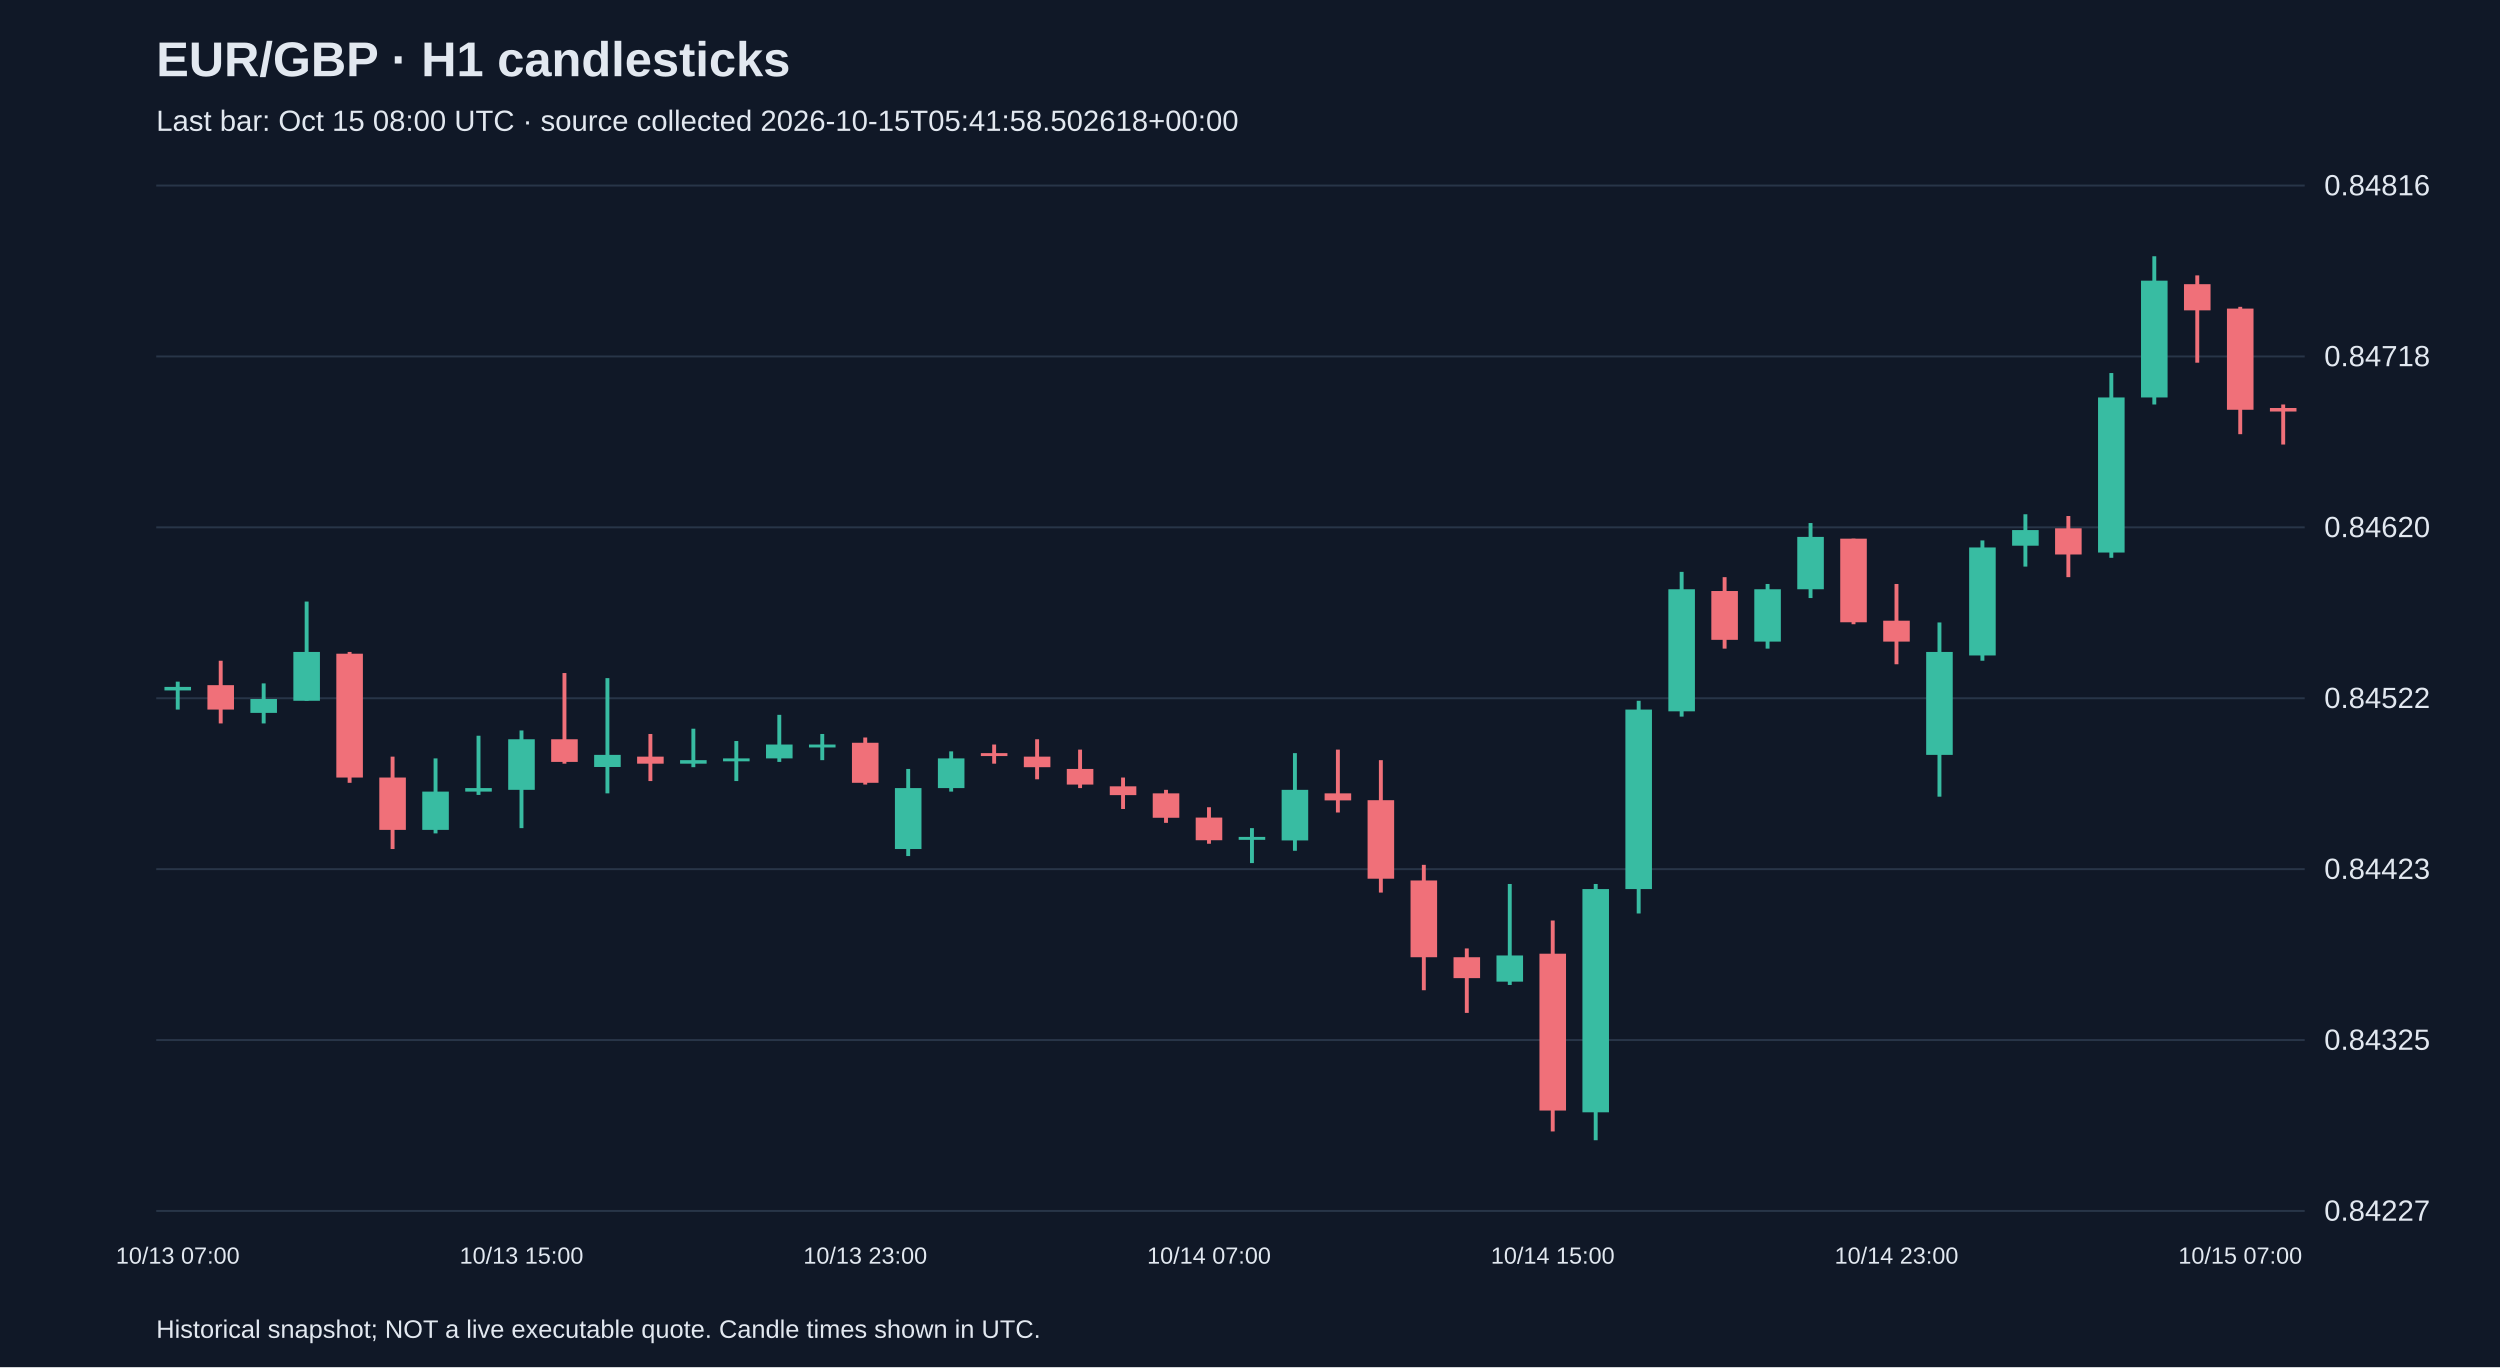
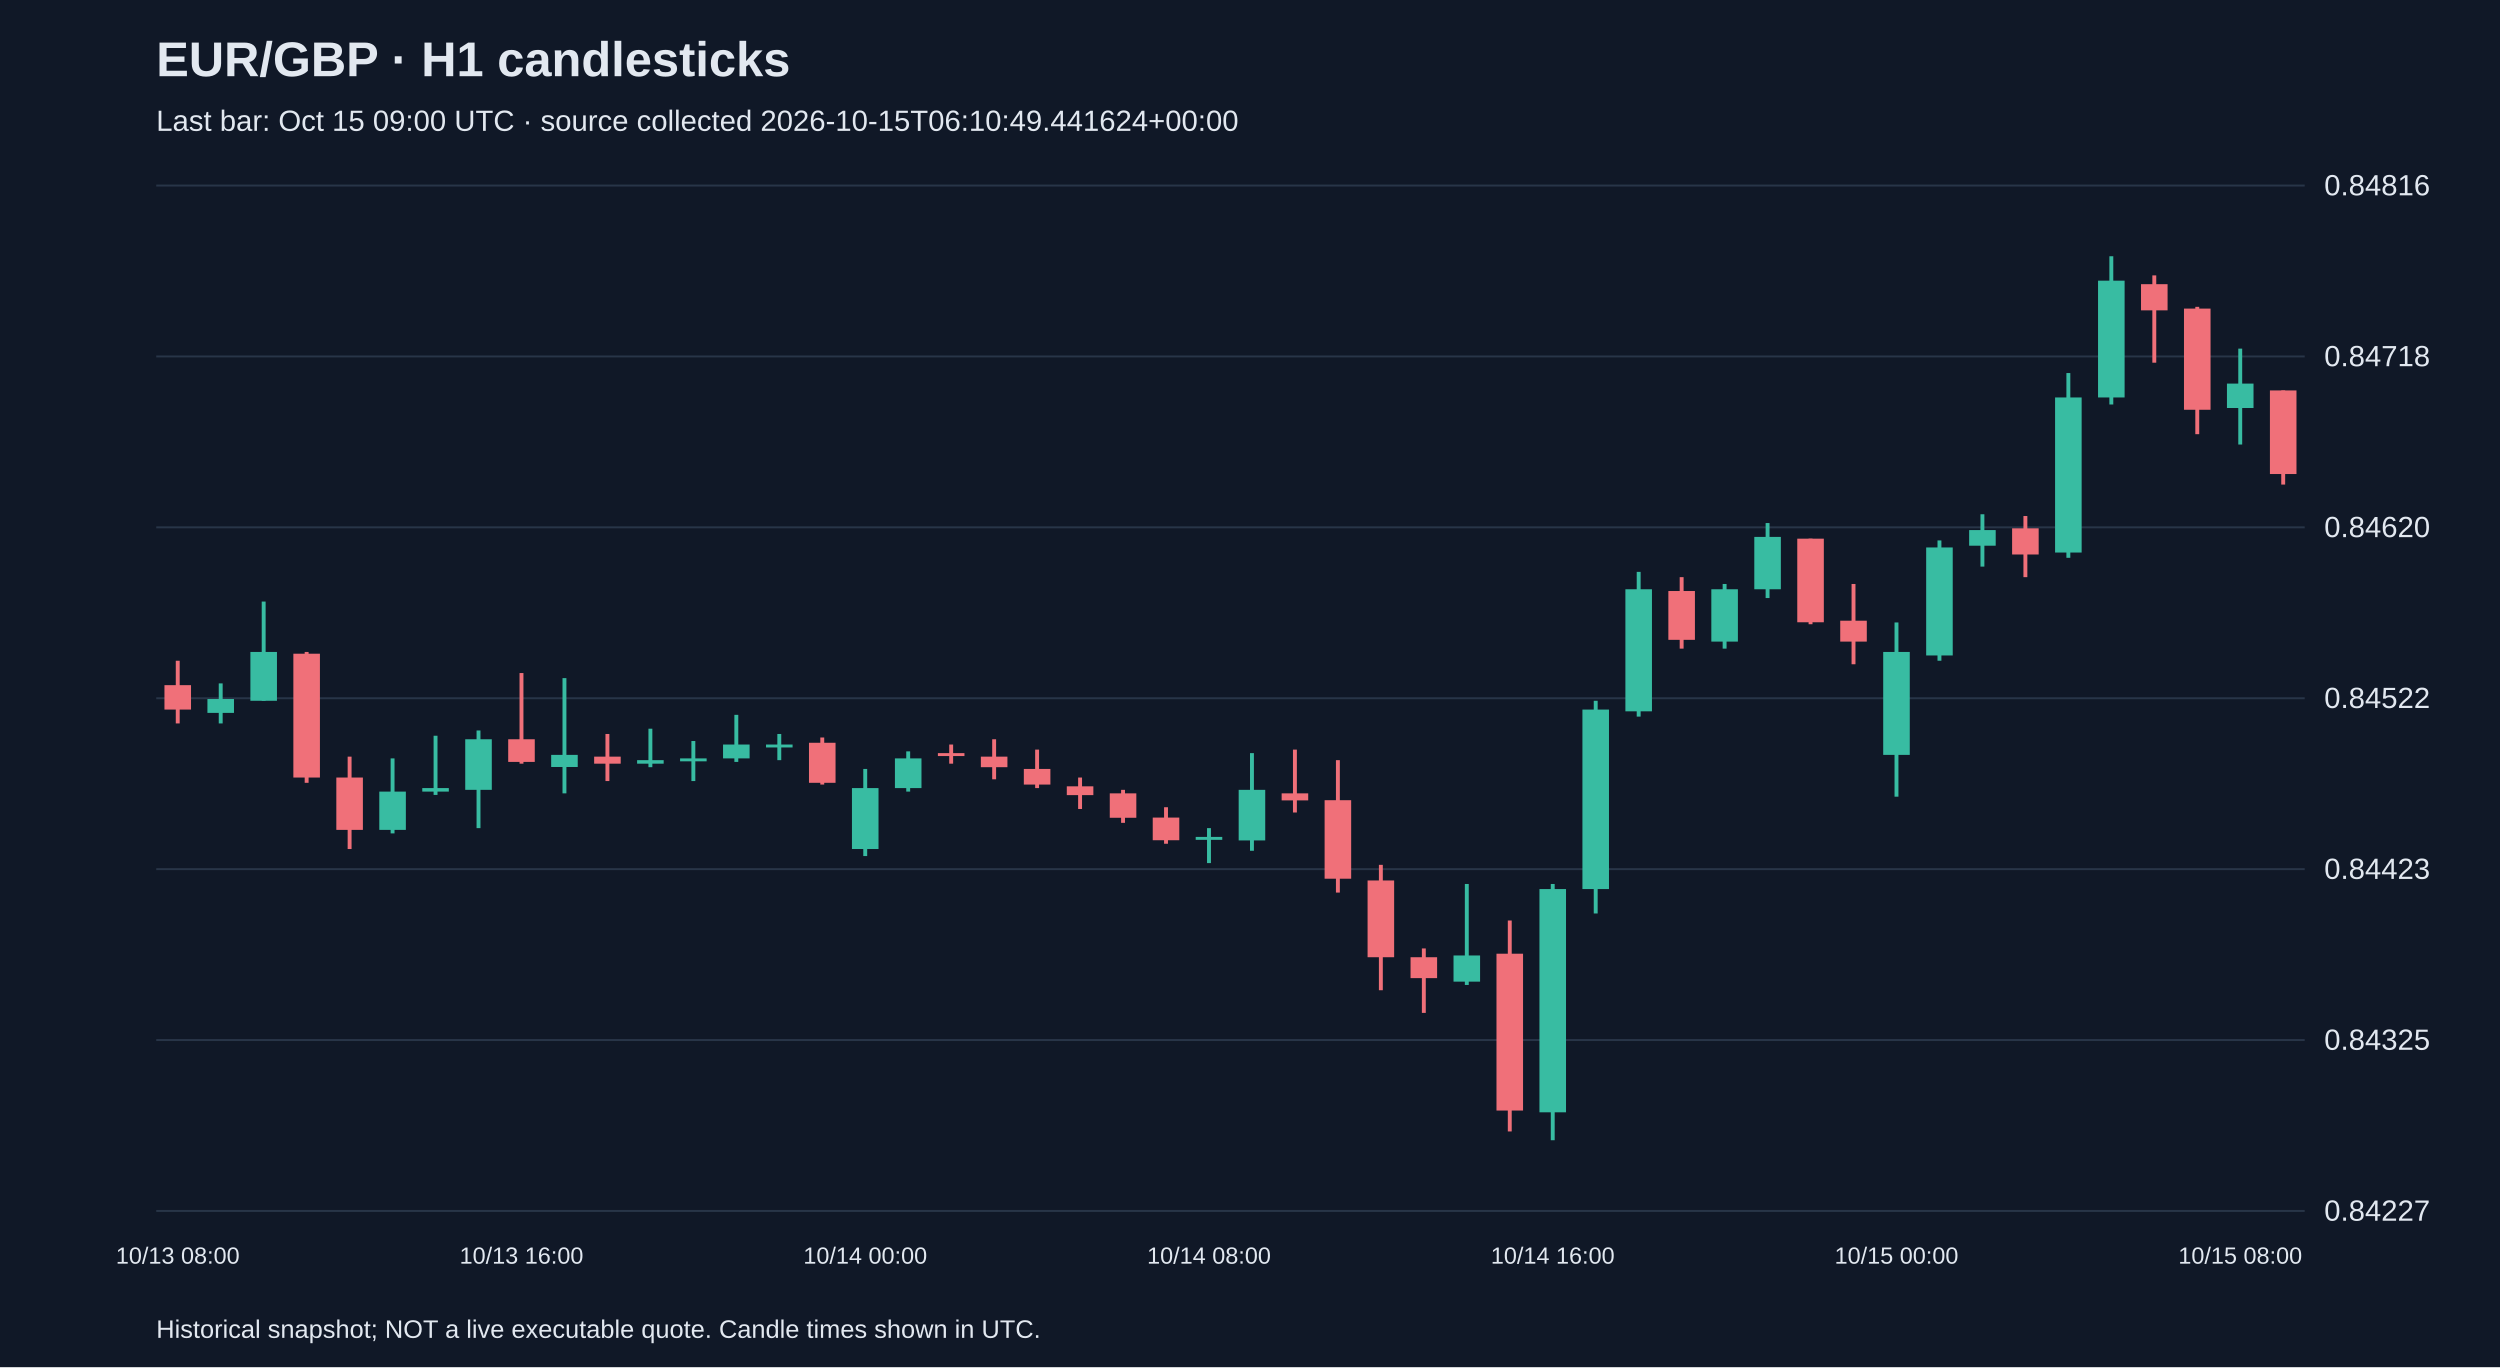
<svg xmlns="http://www.w3.org/2000/svg" viewBox="0 0 1280 700">
  <rect width="100%" height="100%" fill="#101827" />
  <style>text{font-family:Arial,sans-serif;fill:#e2e8f0}</style>
  <text x="80" y="39" font-size="25" font-weight="bold">EUR/GBP · H1 candlesticks</text>
-   <text x="80" y="67" font-size="15" fill="#a6b1c5">Last bar: Oct 15 08:00 UTC · source collected 2026-10-15T05:41:58.502618+00:00</text>
+   <text x="80" y="67" font-size="15" fill="#a6b1c5">Last bar: Oct 15 09:00 UTC · source collected 2026-10-15T06:10:49.441624+00:00</text>
  <line x1="80" y1="620.0" x2="1180" y2="620.0" stroke="#283548" />
  <text x="1190" y="625.0" font-size="15">0.84227</text>
  <line x1="80" y1="532.5" x2="1180" y2="532.5" stroke="#283548" />
  <text x="1190" y="537.5" font-size="15">0.84325</text>
  <line x1="80" y1="445.0" x2="1180" y2="445.0" stroke="#283548" />
  <text x="1190" y="450.0" font-size="15">0.84423</text>
  <line x1="80" y1="357.5" x2="1180" y2="357.5" stroke="#283548" />
  <text x="1190" y="362.5" font-size="15">0.84522</text>
  <line x1="80" y1="270.0" x2="1180" y2="270.0" stroke="#283548" />
  <text x="1190" y="275.0" font-size="15">0.84620</text>
  <line x1="80" y1="182.5" x2="1180" y2="182.5" stroke="#283548" />
  <text x="1190" y="187.5" font-size="15">0.84718</text>
  <line x1="80" y1="95.0" x2="1180" y2="95.0" stroke="#283548" />
  <text x="1190" y="100.0" font-size="15">0.84816</text>
-   <line x1="91.0" y1="349.0" x2="91.0" y2="363.3" stroke="#38bca2" stroke-width="2" />
-   <rect x="84.2" y="351.7" width="13.6" height="1.8" fill="#38bca2" />
-   <text x="91.0" y="647" text-anchor="middle" font-size="12">10/13 07:00</text>
-   <line x1="113.0" y1="338.3" x2="113.0" y2="370.4" stroke="#f07079" stroke-width="2" />
-   <rect x="106.2" y="350.8" width="13.6" height="12.5" fill="#f07079" />
-   <line x1="135.0" y1="349.9" x2="135.0" y2="370.4" stroke="#38bca2" stroke-width="2" />
-   <rect x="128.2" y="357.9" width="13.6" height="7.1" fill="#38bca2" />
-   <line x1="157.0" y1="308.0" x2="157.0" y2="358.8" stroke="#38bca2" stroke-width="2" />
-   <rect x="150.2" y="333.8" width="13.6" height="25.0" fill="#38bca2" />
-   <line x1="179.0" y1="333.8" x2="179.0" y2="400.8" stroke="#f07079" stroke-width="2" />
-   <rect x="172.2" y="334.7" width="13.6" height="63.4" fill="#f07079" />
-   <line x1="201.0" y1="387.4" x2="201.0" y2="434.7" stroke="#f07079" stroke-width="2" />
-   <rect x="194.2" y="398.1" width="13.6" height="26.8" fill="#f07079" />
-   <line x1="223.0" y1="388.3" x2="223.0" y2="426.7" stroke="#38bca2" stroke-width="2" />
-   <rect x="216.2" y="405.3" width="13.6" height="19.6" fill="#38bca2" />
-   <line x1="245.0" y1="376.7" x2="245.0" y2="407.0" stroke="#38bca2" stroke-width="2" />
-   <rect x="238.2" y="403.5" width="13.6" height="1.8" fill="#38bca2" />
-   <line x1="267.0" y1="374.0" x2="267.0" y2="424.0" stroke="#38bca2" stroke-width="2" />
-   <rect x="260.2" y="378.5" width="13.6" height="25.9" fill="#38bca2" />
-   <text x="267.0" y="647" text-anchor="middle" font-size="12">10/13 15:00</text>
-   <line x1="289.0" y1="344.6" x2="289.0" y2="391.0" stroke="#f07079" stroke-width="2" />
-   <rect x="282.2" y="378.5" width="13.6" height="11.6" fill="#f07079" />
-   <line x1="311.0" y1="347.2" x2="311.0" y2="406.2" stroke="#38bca2" stroke-width="2" />
-   <rect x="304.2" y="386.5" width="13.6" height="6.2" fill="#38bca2" />
-   <line x1="333.0" y1="375.8" x2="333.0" y2="399.9" stroke="#f07079" stroke-width="2" />
-   <rect x="326.2" y="387.4" width="13.6" height="3.6" fill="#f07079" />
-   <line x1="355.0" y1="373.1" x2="355.0" y2="392.8" stroke="#38bca2" stroke-width="2" />
-   <rect x="348.2" y="389.2" width="13.6" height="1.8" fill="#38bca2" />
-   <line x1="377.0" y1="379.4" x2="377.0" y2="399.9" stroke="#38bca2" stroke-width="2" />
-   <rect x="370.2" y="388.3" width="13.6" height="1.5" fill="#38bca2" />
-   <line x1="399.0" y1="366.0" x2="399.0" y2="390.1" stroke="#38bca2" stroke-width="2" />
-   <rect x="392.2" y="381.2" width="13.6" height="7.1" fill="#38bca2" />
-   <line x1="421.0" y1="375.8" x2="421.0" y2="389.2" stroke="#38bca2" stroke-width="2" />
-   <rect x="414.2" y="381.2" width="13.6" height="1.5" fill="#38bca2" />
-   <line x1="443.0" y1="377.6" x2="443.0" y2="401.7" stroke="#f07079" stroke-width="2" />
-   <rect x="436.2" y="380.3" width="13.6" height="20.5" fill="#f07079" />
-   <text x="443.0" y="647" text-anchor="middle" font-size="12">10/13 23:00</text>
-   <line x1="465.0" y1="393.7" x2="465.0" y2="438.3" stroke="#38bca2" stroke-width="2" />
-   <rect x="458.2" y="403.5" width="13.6" height="31.2" fill="#38bca2" />
-   <line x1="487.0" y1="384.7" x2="487.0" y2="405.3" stroke="#38bca2" stroke-width="2" />
-   <rect x="480.2" y="388.3" width="13.6" height="15.2" fill="#38bca2" />
-   <line x1="509.0" y1="381.2" x2="509.0" y2="391.0" stroke="#f07079" stroke-width="2" />
-   <rect x="502.2" y="385.6" width="13.6" height="1.5" fill="#f07079" />
-   <line x1="531.0" y1="378.5" x2="531.0" y2="399.0" stroke="#f07079" stroke-width="2" />
-   <rect x="524.2" y="387.4" width="13.6" height="5.4" fill="#f07079" />
-   <line x1="553.0" y1="383.8" x2="553.0" y2="403.5" stroke="#f07079" stroke-width="2" />
-   <rect x="546.2" y="393.7" width="13.6" height="8.0" fill="#f07079" />
-   <line x1="575.0" y1="398.1" x2="575.0" y2="414.2" stroke="#f07079" stroke-width="2" />
-   <rect x="568.2" y="402.6" width="13.6" height="4.5" fill="#f07079" />
-   <line x1="597.0" y1="404.4" x2="597.0" y2="421.3" stroke="#f07079" stroke-width="2" />
-   <rect x="590.2" y="406.2" width="13.6" height="12.5" fill="#f07079" />
-   <line x1="619.0" y1="413.3" x2="619.0" y2="432.0" stroke="#f07079" stroke-width="2" />
-   <rect x="612.2" y="418.6" width="13.6" height="11.6" fill="#f07079" />
-   <text x="619.0" y="647" text-anchor="middle" font-size="12">10/14 07:00</text>
-   <line x1="641.0" y1="424.0" x2="641.0" y2="441.9" stroke="#38bca2" stroke-width="2" />
-   <rect x="634.2" y="428.5" width="13.6" height="1.5" fill="#38bca2" />
-   <line x1="663.0" y1="385.6" x2="663.0" y2="435.6" stroke="#38bca2" stroke-width="2" />
-   <rect x="656.2" y="404.4" width="13.6" height="25.9" fill="#38bca2" />
-   <line x1="685.0" y1="383.8" x2="685.0" y2="416.0" stroke="#f07079" stroke-width="2" />
-   <rect x="678.2" y="406.2" width="13.6" height="3.6" fill="#f07079" />
-   <line x1="707.0" y1="389.2" x2="707.0" y2="457.0" stroke="#f07079" stroke-width="2" />
-   <rect x="700.2" y="409.7" width="13.6" height="40.2" fill="#f07079" />
-   <line x1="729.0" y1="442.8" x2="729.0" y2="507.0" stroke="#f07079" stroke-width="2" />
-   <rect x="722.2" y="450.8" width="13.6" height="39.3" fill="#f07079" />
-   <line x1="751.0" y1="485.6" x2="751.0" y2="518.6" stroke="#f07079" stroke-width="2" />
-   <rect x="744.2" y="490.1" width="13.6" height="10.7" fill="#f07079" />
-   <line x1="773.0" y1="452.6" x2="773.0" y2="504.3" stroke="#38bca2" stroke-width="2" />
-   <rect x="766.2" y="489.2" width="13.6" height="13.4" fill="#38bca2" />
-   <line x1="795.0" y1="471.3" x2="795.0" y2="579.3" stroke="#f07079" stroke-width="2" />
-   <rect x="788.2" y="488.3" width="13.6" height="80.3" fill="#f07079" />
-   <text x="795.0" y="647" text-anchor="middle" font-size="12">10/14 15:00</text>
-   <line x1="817.0" y1="452.6" x2="817.0" y2="583.8" stroke="#38bca2" stroke-width="2" />
-   <rect x="810.2" y="455.2" width="13.6" height="114.3" fill="#38bca2" />
-   <line x1="839.0" y1="358.8" x2="839.0" y2="467.7" stroke="#38bca2" stroke-width="2" />
-   <rect x="832.2" y="363.3" width="13.6" height="91.9" fill="#38bca2" />
-   <line x1="861.0" y1="292.8" x2="861.0" y2="366.9" stroke="#38bca2" stroke-width="2" />
-   <rect x="854.2" y="301.7" width="13.6" height="62.5" fill="#38bca2" />
-   <line x1="883.0" y1="295.5" x2="883.0" y2="332.1" stroke="#f07079" stroke-width="2" />
-   <rect x="876.2" y="302.6" width="13.6" height="25.0" fill="#f07079" />
-   <line x1="905.0" y1="299.0" x2="905.0" y2="332.1" stroke="#38bca2" stroke-width="2" />
-   <rect x="898.2" y="301.7" width="13.6" height="26.8" fill="#38bca2" />
-   <line x1="927.0" y1="267.8" x2="927.0" y2="306.2" stroke="#38bca2" stroke-width="2" />
-   <rect x="920.2" y="274.9" width="13.6" height="26.8" fill="#38bca2" />
-   <line x1="949.0" y1="275.8" x2="949.0" y2="319.6" stroke="#f07079" stroke-width="2" />
-   <rect x="942.2" y="275.8" width="13.6" height="42.8" fill="#f07079" />
-   <line x1="971.0" y1="299.0" x2="971.0" y2="340.1" stroke="#f07079" stroke-width="2" />
-   <rect x="964.2" y="317.8" width="13.6" height="10.7" fill="#f07079" />
-   <text x="971.0" y="647" text-anchor="middle" font-size="12">10/14 23:00</text>
-   <line x1="993.0" y1="318.7" x2="993.0" y2="407.9" stroke="#38bca2" stroke-width="2" />
-   <rect x="986.2" y="333.8" width="13.6" height="52.7" fill="#38bca2" />
-   <line x1="1015.0" y1="276.7" x2="1015.0" y2="338.3" stroke="#38bca2" stroke-width="2" />
-   <rect x="1008.2" y="280.3" width="13.6" height="55.3" fill="#38bca2" />
-   <line x1="1037.0" y1="263.3" x2="1037.0" y2="290.1" stroke="#38bca2" stroke-width="2" />
-   <rect x="1030.2" y="271.4" width="13.6" height="8.0" fill="#38bca2" />
-   <line x1="1059.0" y1="264.2" x2="1059.0" y2="295.5" stroke="#f07079" stroke-width="2" />
-   <rect x="1052.2" y="270.5" width="13.6" height="13.4" fill="#f07079" />
-   <line x1="1081.0" y1="191.0" x2="1081.0" y2="285.6" stroke="#38bca2" stroke-width="2" />
-   <rect x="1074.2" y="203.5" width="13.6" height="79.4" fill="#38bca2" />
-   <line x1="1103.0" y1="131.2" x2="1103.0" y2="207.1" stroke="#38bca2" stroke-width="2" />
-   <rect x="1096.2" y="143.7" width="13.6" height="59.8" fill="#38bca2" />
-   <line x1="1125.0" y1="141.0" x2="1125.0" y2="185.7" stroke="#f07079" stroke-width="2" />
-   <rect x="1118.2" y="145.5" width="13.6" height="13.4" fill="#f07079" />
-   <line x1="1147.0" y1="157.1" x2="1147.0" y2="222.3" stroke="#f07079" stroke-width="2" />
-   <rect x="1140.2" y="158.0" width="13.6" height="51.8" fill="#f07079" />
-   <text x="1147.0" y="647" text-anchor="middle" font-size="12">10/15 07:00</text>
-   <line x1="1169.0" y1="207.1" x2="1169.0" y2="227.6" stroke="#f07079" stroke-width="2" />
-   <rect x="1162.2" y="208.9" width="13.6" height="1.8" fill="#f07079" />
+   <line x1="91.0" y1="338.3" x2="91.0" y2="370.4" stroke="#f07079" stroke-width="2" />
+   <rect x="84.2" y="350.8" width="13.6" height="12.5" fill="#f07079" />
+   <text x="91.0" y="647" text-anchor="middle" font-size="12">10/13 08:00</text>
+   <line x1="113.0" y1="349.9" x2="113.0" y2="370.4" stroke="#38bca2" stroke-width="2" />
+   <rect x="106.2" y="357.9" width="13.6" height="7.1" fill="#38bca2" />
+   <line x1="135.0" y1="308.0" x2="135.0" y2="358.8" stroke="#38bca2" stroke-width="2" />
+   <rect x="128.2" y="333.8" width="13.6" height="25.0" fill="#38bca2" />
+   <line x1="157.0" y1="333.8" x2="157.0" y2="400.8" stroke="#f07079" stroke-width="2" />
+   <rect x="150.2" y="334.7" width="13.6" height="63.4" fill="#f07079" />
+   <line x1="179.0" y1="387.4" x2="179.0" y2="434.7" stroke="#f07079" stroke-width="2" />
+   <rect x="172.2" y="398.1" width="13.6" height="26.8" fill="#f07079" />
+   <line x1="201.0" y1="388.3" x2="201.0" y2="426.7" stroke="#38bca2" stroke-width="2" />
+   <rect x="194.2" y="405.3" width="13.6" height="19.6" fill="#38bca2" />
+   <line x1="223.0" y1="376.7" x2="223.0" y2="407.0" stroke="#38bca2" stroke-width="2" />
+   <rect x="216.2" y="403.5" width="13.6" height="1.8" fill="#38bca2" />
+   <line x1="245.0" y1="374.0" x2="245.0" y2="424.0" stroke="#38bca2" stroke-width="2" />
+   <rect x="238.2" y="378.5" width="13.6" height="25.9" fill="#38bca2" />
+   <line x1="267.0" y1="344.6" x2="267.0" y2="391.0" stroke="#f07079" stroke-width="2" />
+   <rect x="260.2" y="378.5" width="13.6" height="11.6" fill="#f07079" />
+   <text x="267.0" y="647" text-anchor="middle" font-size="12">10/13 16:00</text>
+   <line x1="289.0" y1="347.2" x2="289.0" y2="406.2" stroke="#38bca2" stroke-width="2" />
+   <rect x="282.2" y="386.5" width="13.6" height="6.2" fill="#38bca2" />
+   <line x1="311.0" y1="375.8" x2="311.0" y2="399.9" stroke="#f07079" stroke-width="2" />
+   <rect x="304.2" y="387.4" width="13.6" height="3.6" fill="#f07079" />
+   <line x1="333.0" y1="373.1" x2="333.0" y2="392.8" stroke="#38bca2" stroke-width="2" />
+   <rect x="326.2" y="389.2" width="13.6" height="1.8" fill="#38bca2" />
+   <line x1="355.0" y1="379.4" x2="355.0" y2="399.9" stroke="#38bca2" stroke-width="2" />
+   <rect x="348.2" y="388.3" width="13.6" height="1.5" fill="#38bca2" />
+   <line x1="377.0" y1="366.0" x2="377.0" y2="390.1" stroke="#38bca2" stroke-width="2" />
+   <rect x="370.2" y="381.2" width="13.6" height="7.1" fill="#38bca2" />
+   <line x1="399.0" y1="375.8" x2="399.0" y2="389.2" stroke="#38bca2" stroke-width="2" />
+   <rect x="392.2" y="381.2" width="13.6" height="1.5" fill="#38bca2" />
+   <line x1="421.0" y1="377.6" x2="421.0" y2="401.7" stroke="#f07079" stroke-width="2" />
+   <rect x="414.2" y="380.3" width="13.6" height="20.5" fill="#f07079" />
+   <line x1="443.0" y1="393.7" x2="443.0" y2="438.3" stroke="#38bca2" stroke-width="2" />
+   <rect x="436.2" y="403.5" width="13.6" height="31.2" fill="#38bca2" />
+   <text x="443.0" y="647" text-anchor="middle" font-size="12">10/14 00:00</text>
+   <line x1="465.0" y1="384.7" x2="465.0" y2="405.3" stroke="#38bca2" stroke-width="2" />
+   <rect x="458.2" y="388.3" width="13.6" height="15.2" fill="#38bca2" />
+   <line x1="487.0" y1="381.2" x2="487.0" y2="391.0" stroke="#f07079" stroke-width="2" />
+   <rect x="480.2" y="385.6" width="13.6" height="1.5" fill="#f07079" />
+   <line x1="509.0" y1="378.5" x2="509.0" y2="399.0" stroke="#f07079" stroke-width="2" />
+   <rect x="502.2" y="387.4" width="13.6" height="5.4" fill="#f07079" />
+   <line x1="531.0" y1="383.8" x2="531.0" y2="403.5" stroke="#f07079" stroke-width="2" />
+   <rect x="524.2" y="393.7" width="13.6" height="8.0" fill="#f07079" />
+   <line x1="553.0" y1="398.1" x2="553.0" y2="414.2" stroke="#f07079" stroke-width="2" />
+   <rect x="546.2" y="402.6" width="13.6" height="4.5" fill="#f07079" />
+   <line x1="575.0" y1="404.4" x2="575.0" y2="421.3" stroke="#f07079" stroke-width="2" />
+   <rect x="568.2" y="406.2" width="13.6" height="12.5" fill="#f07079" />
+   <line x1="597.0" y1="413.3" x2="597.0" y2="432.0" stroke="#f07079" stroke-width="2" />
+   <rect x="590.2" y="418.6" width="13.6" height="11.6" fill="#f07079" />
+   <line x1="619.0" y1="424.0" x2="619.0" y2="441.9" stroke="#38bca2" stroke-width="2" />
+   <rect x="612.2" y="428.5" width="13.6" height="1.5" fill="#38bca2" />
+   <text x="619.0" y="647" text-anchor="middle" font-size="12">10/14 08:00</text>
+   <line x1="641.0" y1="385.6" x2="641.0" y2="435.6" stroke="#38bca2" stroke-width="2" />
+   <rect x="634.2" y="404.4" width="13.6" height="25.9" fill="#38bca2" />
+   <line x1="663.0" y1="383.8" x2="663.0" y2="416.0" stroke="#f07079" stroke-width="2" />
+   <rect x="656.2" y="406.2" width="13.6" height="3.6" fill="#f07079" />
+   <line x1="685.0" y1="389.2" x2="685.0" y2="457.0" stroke="#f07079" stroke-width="2" />
+   <rect x="678.2" y="409.7" width="13.6" height="40.2" fill="#f07079" />
+   <line x1="707.0" y1="442.8" x2="707.0" y2="507.0" stroke="#f07079" stroke-width="2" />
+   <rect x="700.2" y="450.8" width="13.6" height="39.3" fill="#f07079" />
+   <line x1="729.0" y1="485.6" x2="729.0" y2="518.6" stroke="#f07079" stroke-width="2" />
+   <rect x="722.2" y="490.1" width="13.6" height="10.7" fill="#f07079" />
+   <line x1="751.0" y1="452.6" x2="751.0" y2="504.3" stroke="#38bca2" stroke-width="2" />
+   <rect x="744.2" y="489.2" width="13.6" height="13.4" fill="#38bca2" />
+   <line x1="773.0" y1="471.3" x2="773.0" y2="579.3" stroke="#f07079" stroke-width="2" />
+   <rect x="766.2" y="488.3" width="13.6" height="80.3" fill="#f07079" />
+   <line x1="795.0" y1="452.6" x2="795.0" y2="583.8" stroke="#38bca2" stroke-width="2" />
+   <rect x="788.2" y="455.2" width="13.6" height="114.3" fill="#38bca2" />
+   <text x="795.0" y="647" text-anchor="middle" font-size="12">10/14 16:00</text>
+   <line x1="817.0" y1="358.8" x2="817.0" y2="467.7" stroke="#38bca2" stroke-width="2" />
+   <rect x="810.2" y="363.3" width="13.6" height="91.9" fill="#38bca2" />
+   <line x1="839.0" y1="292.8" x2="839.0" y2="366.9" stroke="#38bca2" stroke-width="2" />
+   <rect x="832.2" y="301.7" width="13.6" height="62.5" fill="#38bca2" />
+   <line x1="861.0" y1="295.5" x2="861.0" y2="332.1" stroke="#f07079" stroke-width="2" />
+   <rect x="854.2" y="302.6" width="13.6" height="25.0" fill="#f07079" />
+   <line x1="883.0" y1="299.0" x2="883.0" y2="332.1" stroke="#38bca2" stroke-width="2" />
+   <rect x="876.2" y="301.7" width="13.6" height="26.8" fill="#38bca2" />
+   <line x1="905.0" y1="267.8" x2="905.0" y2="306.2" stroke="#38bca2" stroke-width="2" />
+   <rect x="898.2" y="274.9" width="13.6" height="26.8" fill="#38bca2" />
+   <line x1="927.0" y1="275.8" x2="927.0" y2="319.6" stroke="#f07079" stroke-width="2" />
+   <rect x="920.2" y="275.8" width="13.6" height="42.8" fill="#f07079" />
+   <line x1="949.0" y1="299.0" x2="949.0" y2="340.1" stroke="#f07079" stroke-width="2" />
+   <rect x="942.2" y="317.8" width="13.6" height="10.7" fill="#f07079" />
+   <line x1="971.0" y1="318.7" x2="971.0" y2="407.9" stroke="#38bca2" stroke-width="2" />
+   <rect x="964.2" y="333.8" width="13.6" height="52.7" fill="#38bca2" />
+   <text x="971.0" y="647" text-anchor="middle" font-size="12">10/15 00:00</text>
+   <line x1="993.0" y1="276.7" x2="993.0" y2="338.3" stroke="#38bca2" stroke-width="2" />
+   <rect x="986.2" y="280.3" width="13.6" height="55.3" fill="#38bca2" />
+   <line x1="1015.0" y1="263.3" x2="1015.0" y2="290.1" stroke="#38bca2" stroke-width="2" />
+   <rect x="1008.2" y="271.4" width="13.6" height="8.0" fill="#38bca2" />
+   <line x1="1037.0" y1="264.2" x2="1037.0" y2="295.5" stroke="#f07079" stroke-width="2" />
+   <rect x="1030.2" y="270.5" width="13.6" height="13.4" fill="#f07079" />
+   <line x1="1059.0" y1="191.0" x2="1059.0" y2="285.6" stroke="#38bca2" stroke-width="2" />
+   <rect x="1052.2" y="203.5" width="13.6" height="79.4" fill="#38bca2" />
+   <line x1="1081.0" y1="131.2" x2="1081.0" y2="207.1" stroke="#38bca2" stroke-width="2" />
+   <rect x="1074.2" y="143.7" width="13.6" height="59.8" fill="#38bca2" />
+   <line x1="1103.0" y1="141.0" x2="1103.0" y2="185.7" stroke="#f07079" stroke-width="2" />
+   <rect x="1096.2" y="145.5" width="13.6" height="13.4" fill="#f07079" />
+   <line x1="1125.0" y1="157.1" x2="1125.0" y2="222.3" stroke="#f07079" stroke-width="2" />
+   <rect x="1118.2" y="158.0" width="13.6" height="51.8" fill="#f07079" />
+   <line x1="1147.0" y1="178.5" x2="1147.0" y2="227.6" stroke="#38bca2" stroke-width="2" />
+   <rect x="1140.2" y="196.4" width="13.6" height="12.5" fill="#38bca2" />
+   <text x="1147.0" y="647" text-anchor="middle" font-size="12">10/15 08:00</text>
+   <line x1="1169.0" y1="199.9" x2="1169.0" y2="248.1" stroke="#f07079" stroke-width="2" />
+   <rect x="1162.2" y="199.9" width="13.6" height="42.8" fill="#f07079" />
  <text x="80" y="685" font-size="13">Historical snapshot; NOT a live executable quote. Candle times shown in UTC.</text>
</svg>
